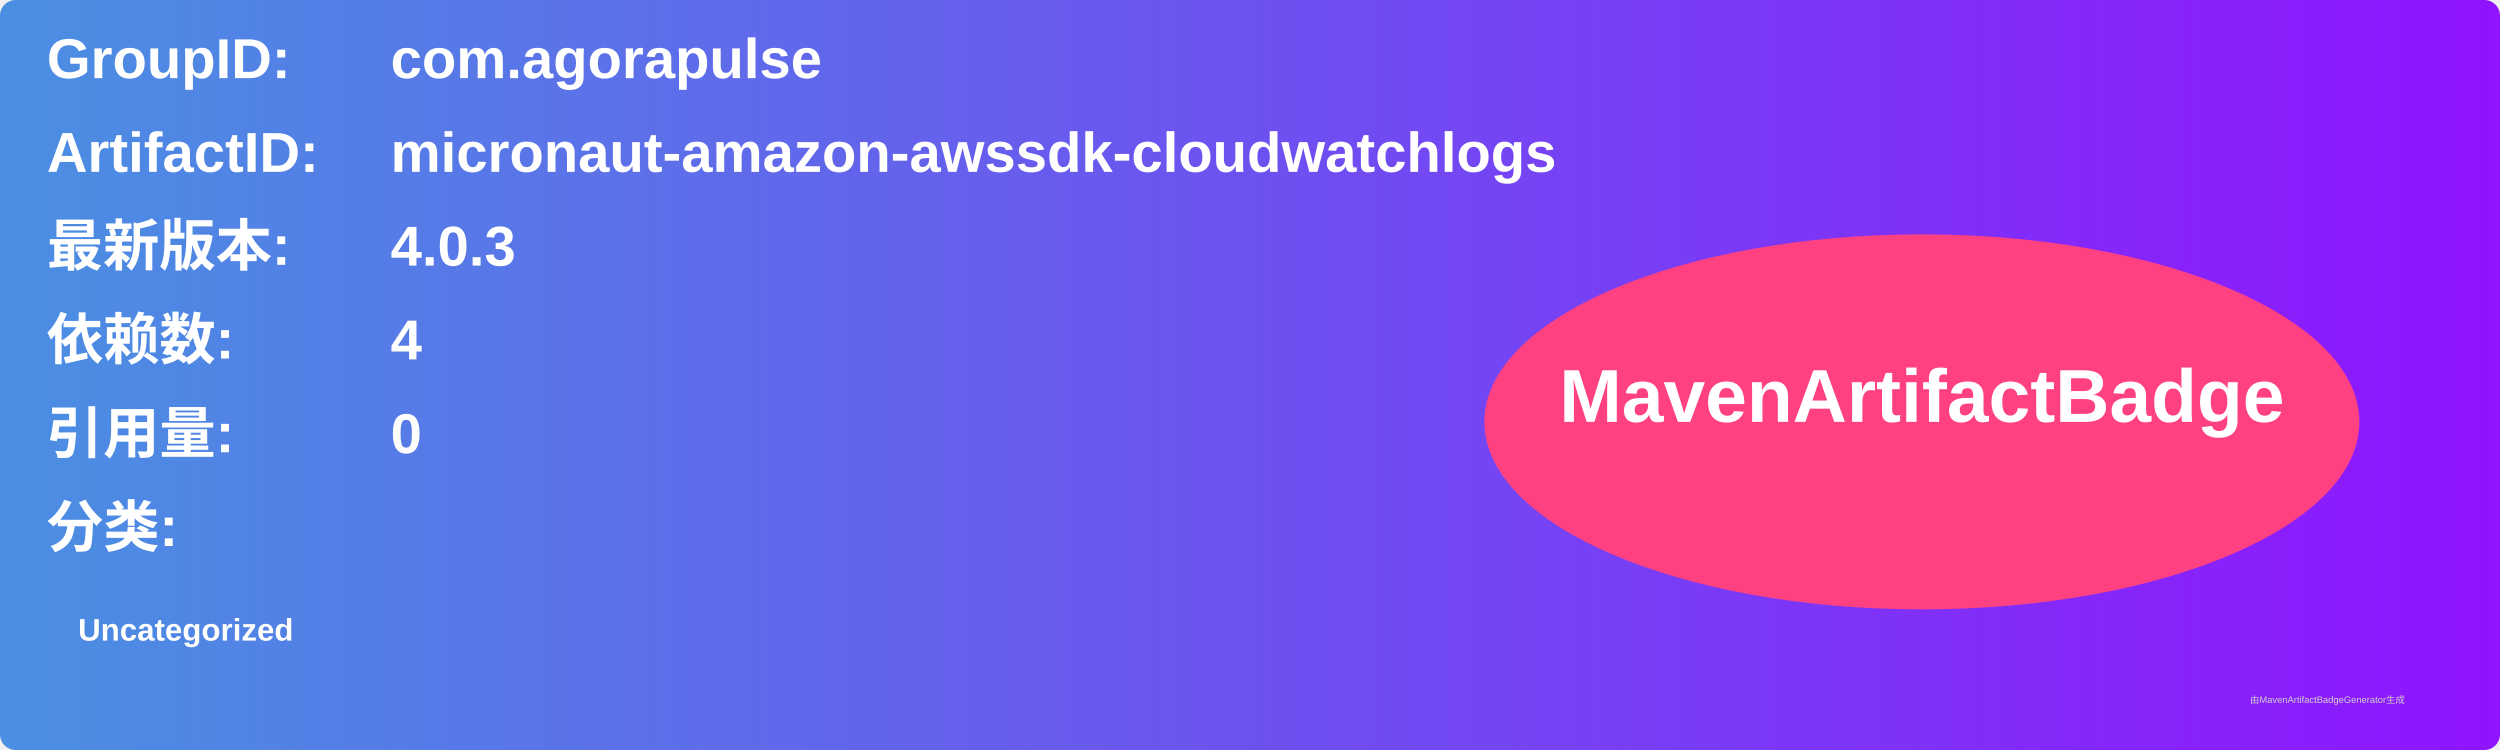
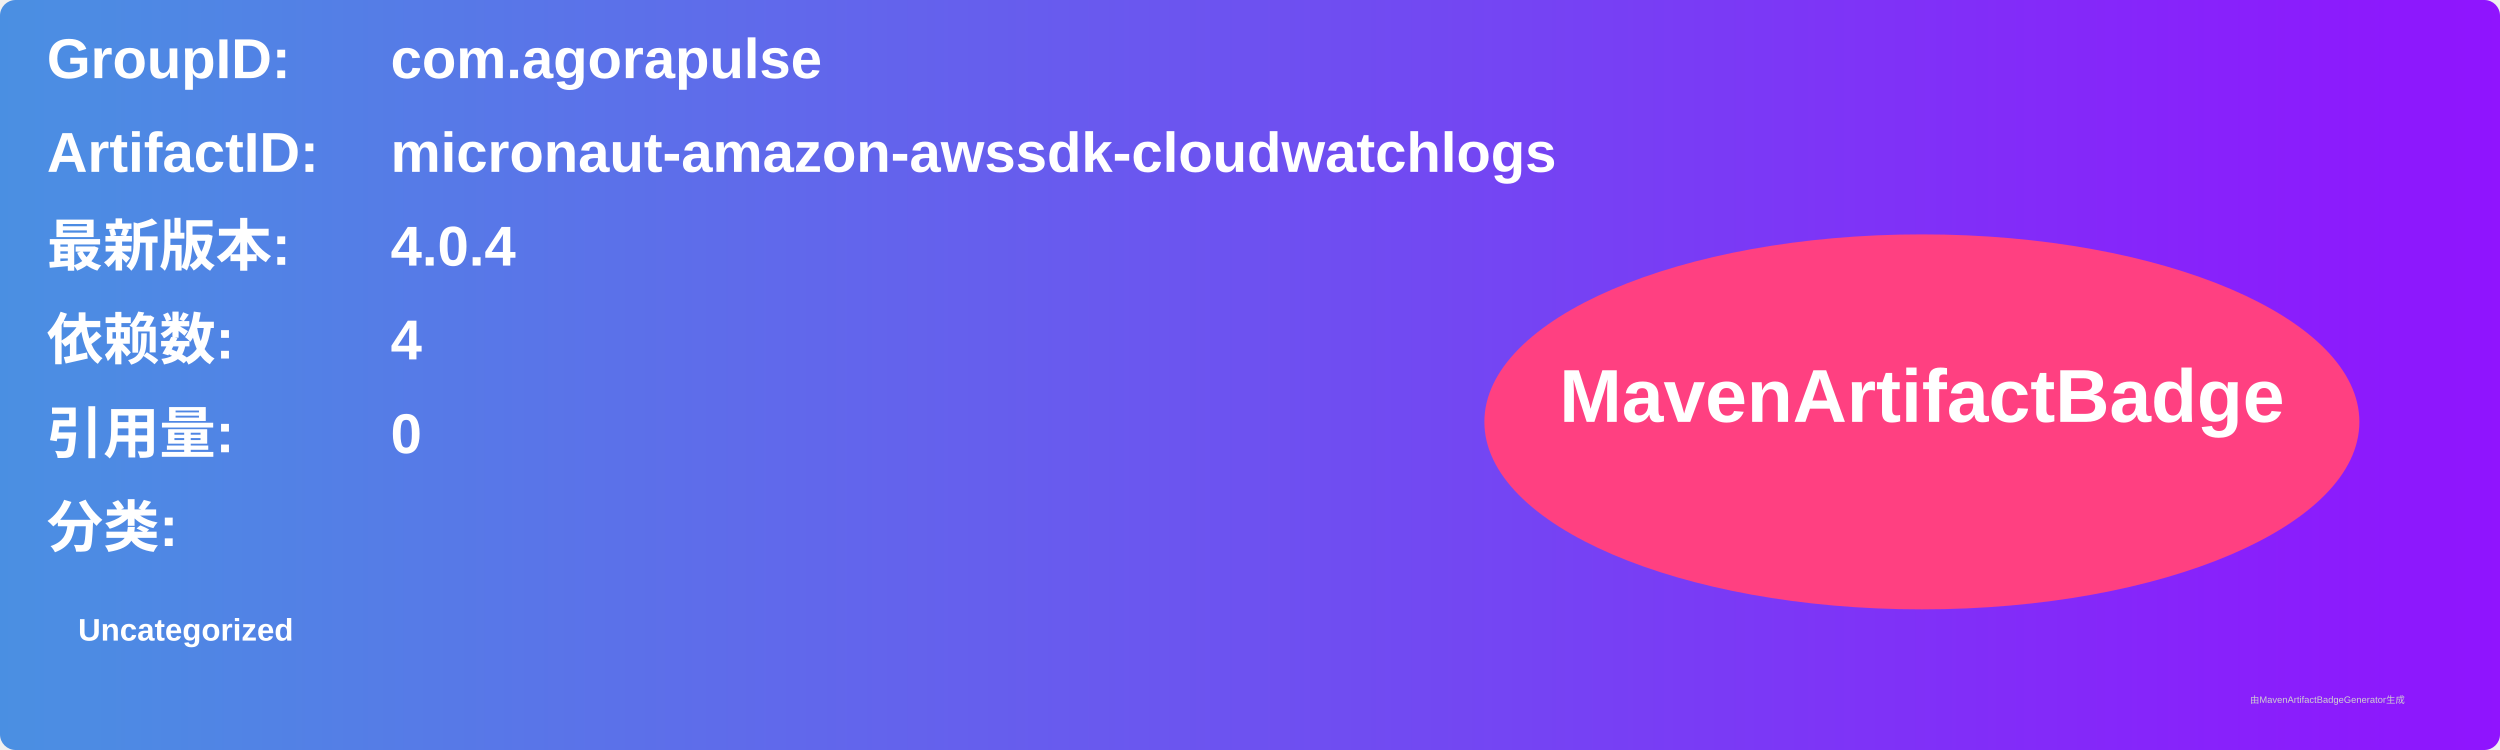
<svg xmlns="http://www.w3.org/2000/svg" width="800" height="240" viewBox="0 0 800 240">
  <linearGradient id="grad" x1="0%" y1="0%" x2="100%" y2="0%">
    <stop offset="0%" stop-color="#4a90e2" />
    <stop offset="100%" stop-color="#9013fe" />
  </linearGradient>
  <rect width="100%" height="100%" rx="5" ry="5" fill="url(#grad)" />
  <g transform="translate(15, 15)">
    <text x="0" y="10" font-family="Arial" font-size="18" fill="white" font-weight="bold" width="260">GroupID:</text>
    <text x="110" y="10" font-family="Arial" font-size="18" fill="white" font-weight="bold" width="460">com.agorapulse</text>
    <text x="0" y="40" font-family="Arial" font-size="18" fill="white" font-weight="bold" width="260">ArtifactID:</text>
    <text x="110" y="40" font-family="Arial" font-size="18" fill="white" font-weight="bold" width="460">micronaut-amazon-awssdk-cloudwatchlogs</text>
    <text x="0" y="70" font-family="Arial" font-size="18" fill="white" font-weight="bold">最新版本:</text>
    <text x="110" y="70" font-family="Arial" font-size="18" fill="white" font-weight="bold">
-       <tspan font-weight="bold">4.0.3</tspan>
+       <tspan font-weight="bold">4.0.4</tspan>
    </text>
    <text x="0" y="100" font-family="Arial" font-size="18" fill="white" font-weight="bold">依赖数: </text>
    <text x="110" y="100" font-family="Arial" font-size="18" fill="white">
      <tspan font-weight="bold">4</tspan>
    </text>
    <text x="0" y="130" font-family="Arial" font-size="18" fill="white" font-weight="bold">引用量: </text>
    <text x="110" y="130" font-family="Arial" font-size="18" fill="white">
      <tspan font-weight="bold">0</tspan>
    </text>
    <text x="0" y="160" font-family="Arial" font-size="18" fill="white" font-weight="bold">分类:</text>
    <text x="10" y="190" font-family="Arial" font-size="10" fill="white">
      <tspan font-weight="bold">Uncategorized</tspan>
    </text>
    <ellipse cx="600" cy="120" rx="140" ry="60" fill="#ff4081" />
    <text x="600" y="120" text-anchor="middle" font-family="Arial" font-size="24" fill="white" font-weight="bold">MavenArtifactBadge</text>
  </g>
  <text x="720" y="225" font-family="Arial" font-size="3" fill="#d0d0d0">由MavenArtifactBadgeGenerator生成</text>
</svg>
